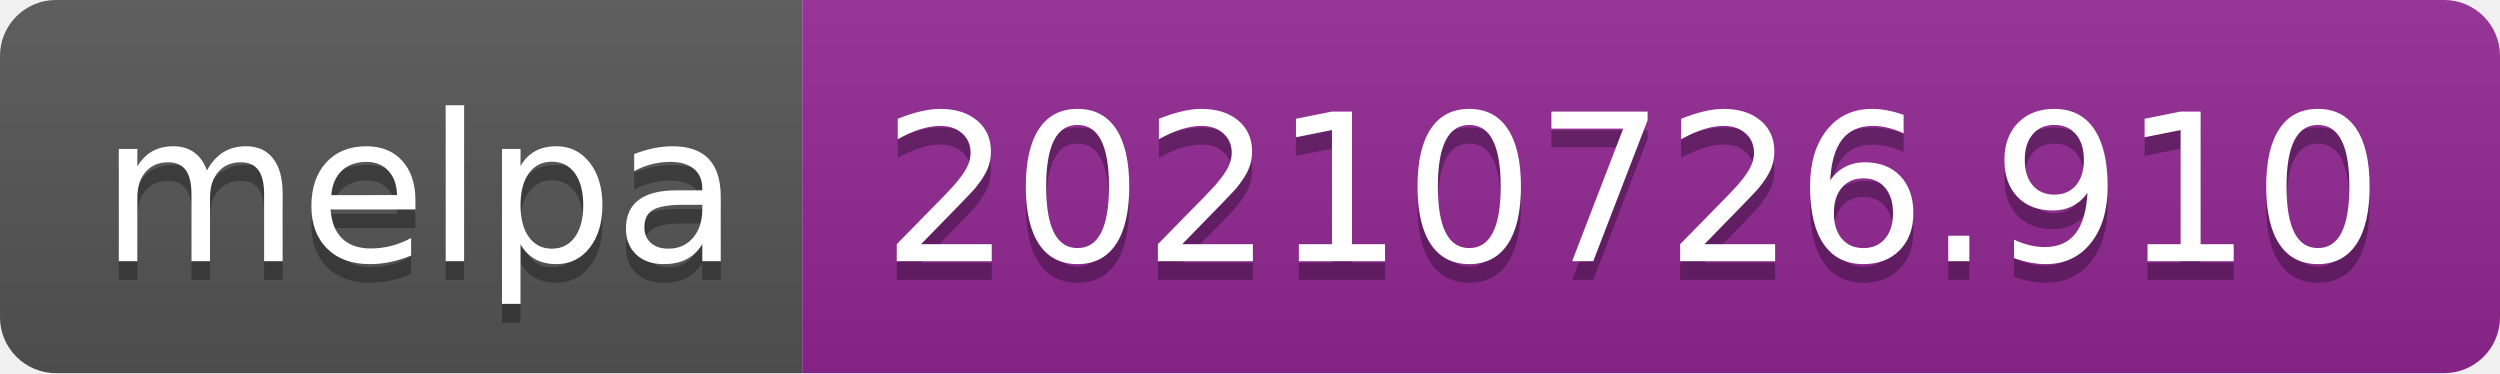
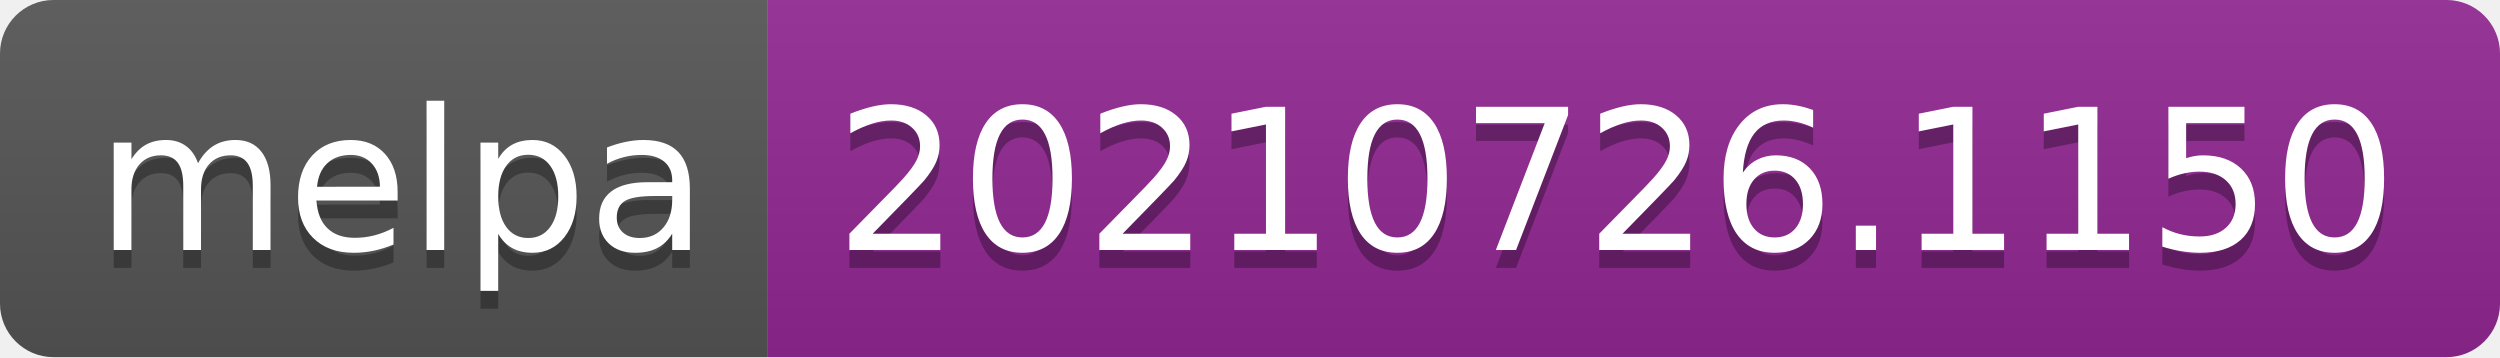
- <svg xmlns="http://www.w3.org/2000/svg" width="134" height="20" role="img" aria-label="melpa: 20210726.910">
+ <svg xmlns="http://www.w3.org/2000/svg" width="140" height="20" role="img" aria-label="melpa: 20210726.1150">
  <linearGradient id="s" x2="0" y2="100%">
    <stop offset="0" stop-color="#bbb" stop-opacity=".1" />
    <stop offset="1" stop-opacity=".1" />
  </linearGradient>
  <clipPath id="r">
-     <rect width="134" height="20" rx="3" fill="#fff" />
+     <rect width="140" height="20" rx="3" fill="#fff" />
  </clipPath>
  <g clip-path="url(#r)">
    <rect width="43" height="20" fill="#555" />
-     <rect x="43" width="91" height="20" fill="#922793" />
-     <rect width="134" height="20" fill="url(#s)" />
+     <rect x="43" width="97" height="20" fill="#922793" />
+     <rect width="140" height="20" fill="url(#s)" />
  </g>
  <g fill="#fff" text-anchor="middle" font-family="Verdana,Geneva,DejaVu Sans,sans-serif" text-rendering="geometricPrecision" font-size="110">
    <text aria-hidden="true" x="225" y="150" fill="#010101" fill-opacity=".3" transform="scale(.1)" textLength="330">melpa</text>
    <text x="225" y="140" transform="scale(.1)" fill="#fff" textLength="330">melpa</text>
-     <text aria-hidden="true" x="875" y="150" fill="#010101" fill-opacity=".3" transform="scale(.1)" textLength="810">20210726.910</text>
-     <text x="875" y="140" transform="scale(.1)" fill="#fff" textLength="810">20210726.910</text>
+     <text aria-hidden="true" x="905" y="150" fill="#010101" fill-opacity=".3" transform="scale(.1)" textLength="870">20210726.1150</text>
+     <text x="905" y="140" transform="scale(.1)" fill="#fff" textLength="870">20210726.1150</text>
  </g>
</svg>
